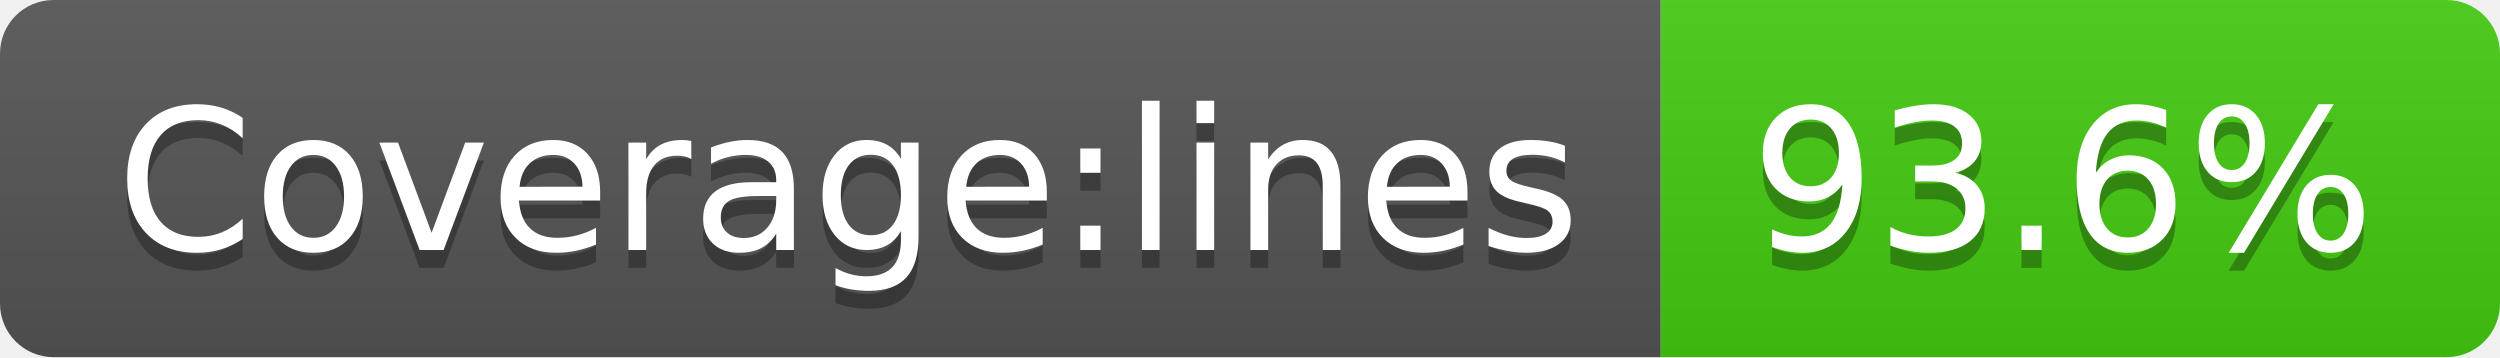
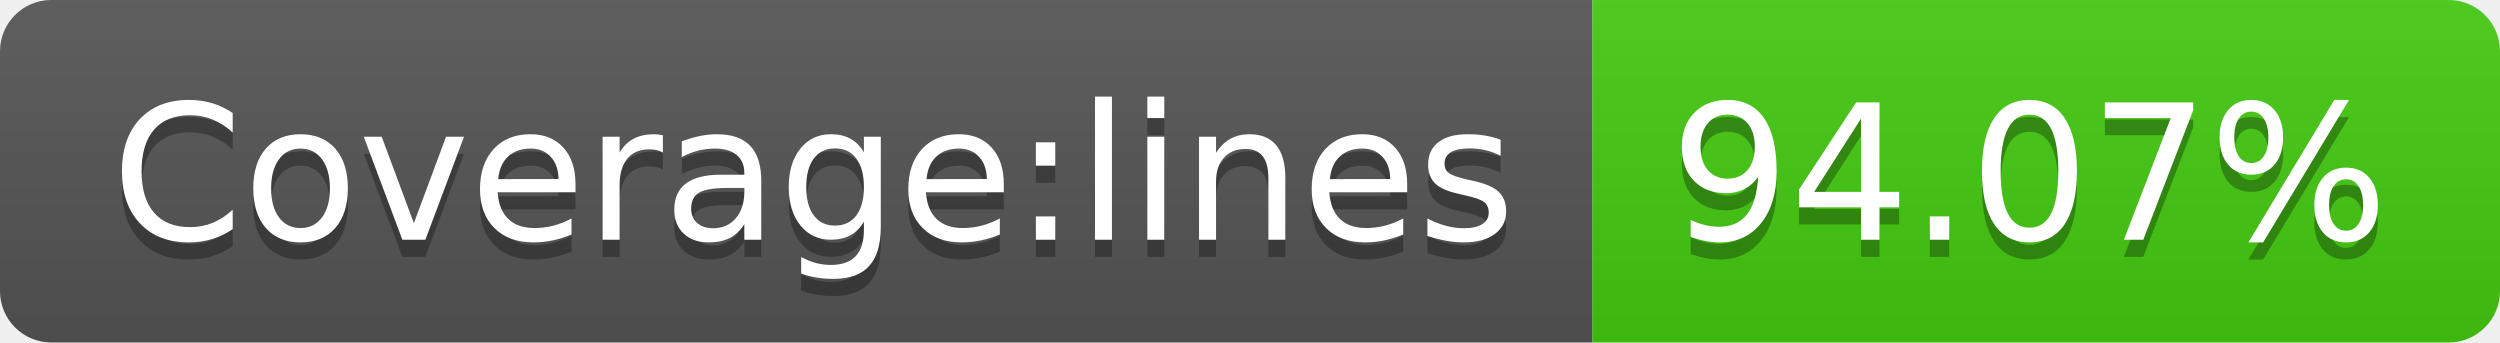
- <svg xmlns="http://www.w3.org/2000/svg" width="140" height="20" role="img" aria-label="Coverage:lines: 93.6%">
+ <svg xmlns="http://www.w3.org/2000/svg" width="146" height="20" role="img" aria-label="Coverage:lines: 94.07%">
  <linearGradient id="s" x2="0" y2="100%">
    <stop offset="0" stop-color="#bbb" stop-opacity=".1" />
    <stop offset="1" stop-opacity=".1" />
  </linearGradient>
  <clipPath id="r">
-     <rect width="140" height="20" rx="3" fill="#fff" />
+     <rect width="146" height="20" rx="3" fill="#fff" />
  </clipPath>
  <g clip-path="url(#r)">
    <rect width="93" height="20" fill="#555" />
-     <rect x="93" width="47" height="20" fill="#4c1" />
-     <rect width="140" height="20" fill="url(#s)" />
+     <rect x="93" width="53" height="20" fill="#4c1" />
+     <rect width="146" height="20" fill="url(#s)" />
  </g>
  <g fill="#fff" text-anchor="middle" font-family="Verdana,Geneva,DejaVu Sans,sans-serif" text-rendering="geometricPrecision" font-size="110">
    <text aria-hidden="true" x="475" y="150" fill="#010101" fill-opacity=".3" transform="scale(.1)" textLength="830">Coverage:lines</text>
    <text x="475" y="140" transform="scale(.1)" fill="#fff" textLength="830">Coverage:lines</text>
-     <text aria-hidden="true" x="1155" y="150" fill="#010101" fill-opacity=".3" transform="scale(.1)" textLength="370">93.6%</text>
-     <text x="1155" y="140" transform="scale(.1)" fill="#fff" textLength="370">93.6%</text>
+     <text aria-hidden="true" x="1185" y="150" fill="#010101" fill-opacity=".3" transform="scale(.1)" textLength="430">94.07%</text>
+     <text x="1185" y="140" transform="scale(.1)" fill="#fff" textLength="430">94.07%</text>
  </g>
</svg>
